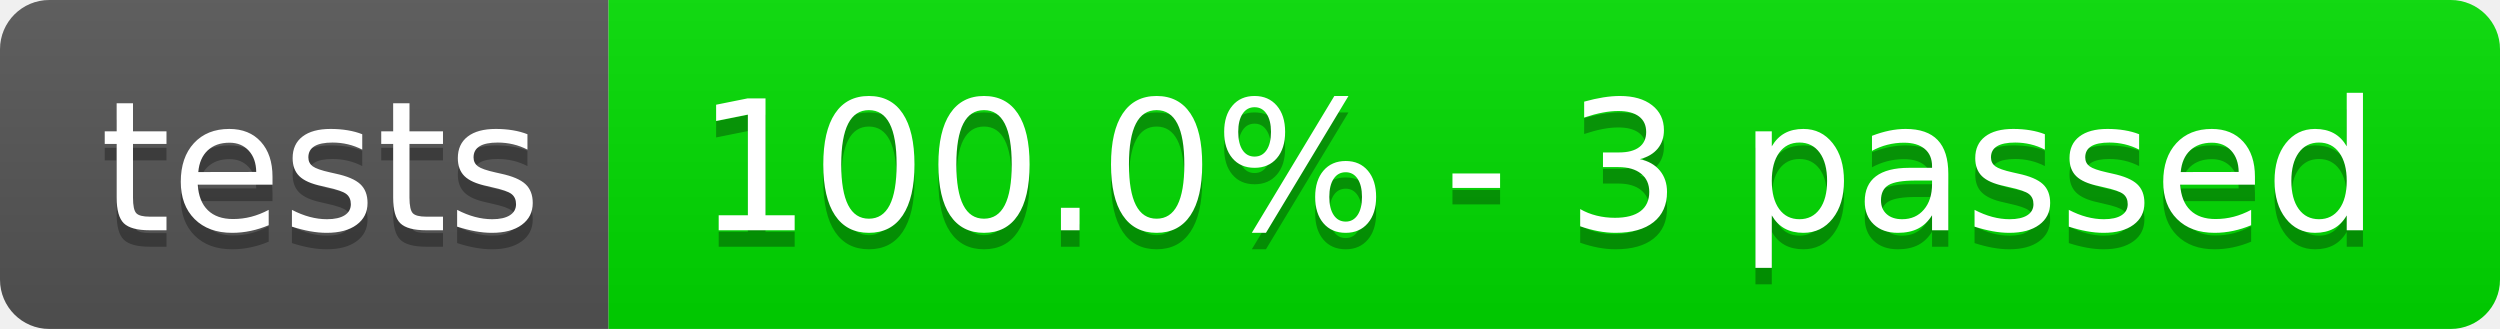
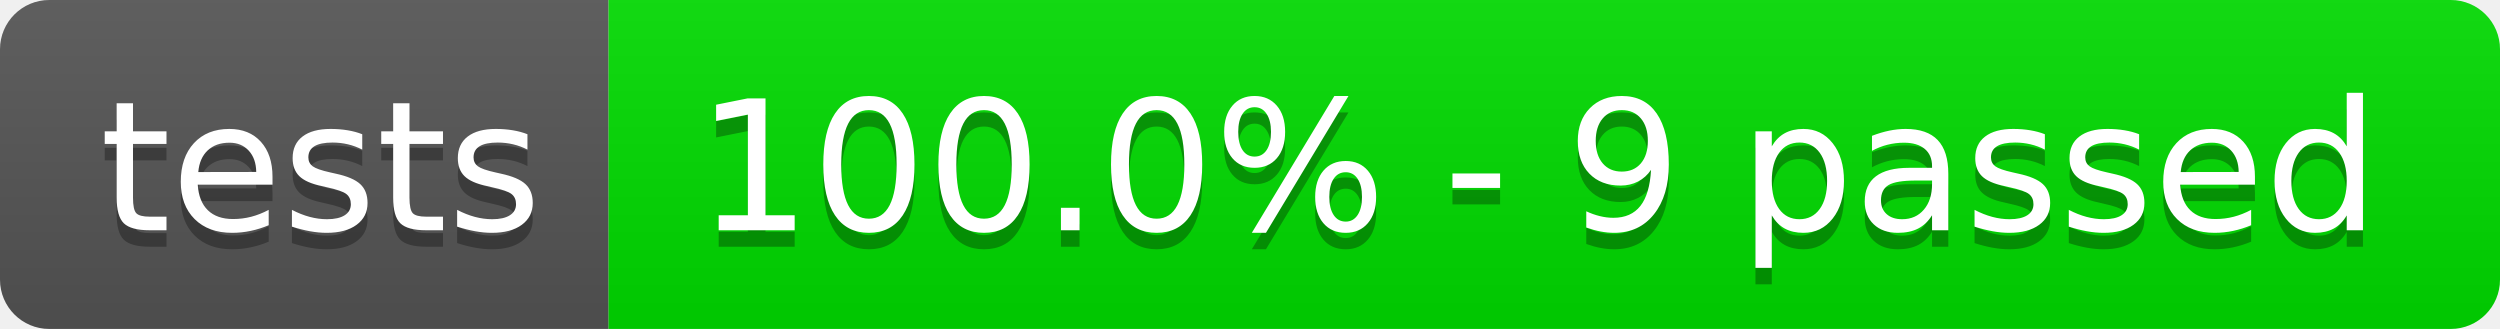
- <svg xmlns="http://www.w3.org/2000/svg" width="152" height="20" role="img" aria-label="tests: 100.0% - 3 passed">
+ <svg xmlns="http://www.w3.org/2000/svg" width="152" height="20" role="img" aria-label="tests: 100.0% - 9 passed">
  <linearGradient id="s" x2="0" y2="100%">
    <stop offset="0" stop-color="#bbb" stop-opacity=".1" />
    <stop offset="1" stop-opacity=".1" />
  </linearGradient>
  <clipPath id="r">
    <rect width="152" height="20" rx="3" fill="#fff" />
  </clipPath>
  <g clip-path="url(#r)">
    <rect width="37" height="20" fill="#555" />
    <rect x="37" width="115" height="20" fill="rgb(0,220,0)" />
    <rect width="152" height="20" fill="url(#s)" />
  </g>
  <g fill="#fff" text-anchor="middle" font-family="Verdana,Geneva,DejaVu Sans,sans-serif" text-rendering="geometricPrecision" font-size="110">
    <text aria-hidden="true" x="195" y="150" fill="#010101" fill-opacity=".3" transform="scale(.1)" textLength="270">tests</text>
    <text x="195" y="140" transform="scale(.1)" fill="#fff" textLength="270">tests</text>
-     <text aria-hidden="true" x="935" y="150" fill="#010101" fill-opacity=".3" transform="scale(.1)" textLength="1050">100.0% - 3 passed</text>
-     <text x="935" y="140" transform="scale(.1)" fill="#fff" textLength="1050">100.0% - 3 passed</text>
+     <text aria-hidden="true" x="935" y="150" fill="#010101" fill-opacity=".3" transform="scale(.1)" textLength="1050">100.0% - 9 passed</text>
+     <text x="935" y="140" transform="scale(.1)" fill="#fff" textLength="1050">100.0% - 9 passed</text>
  </g>
</svg>
